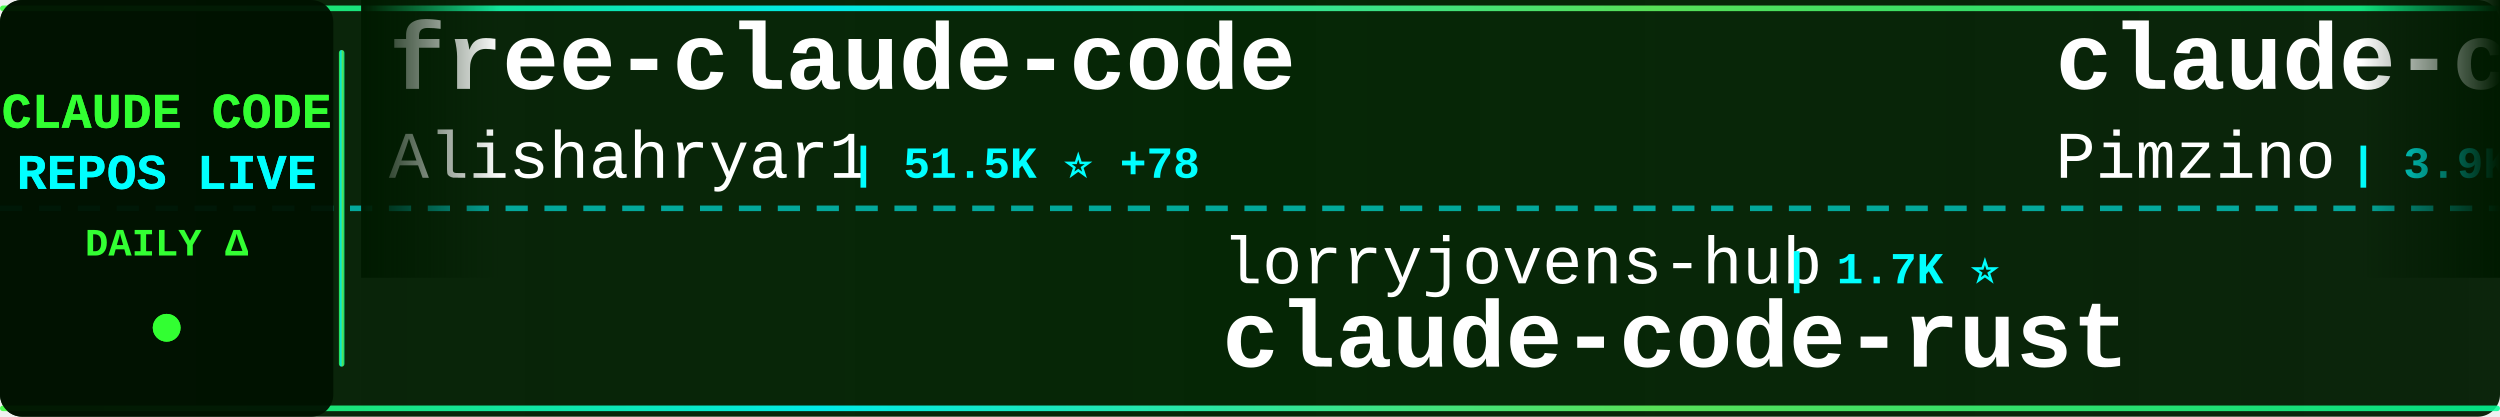
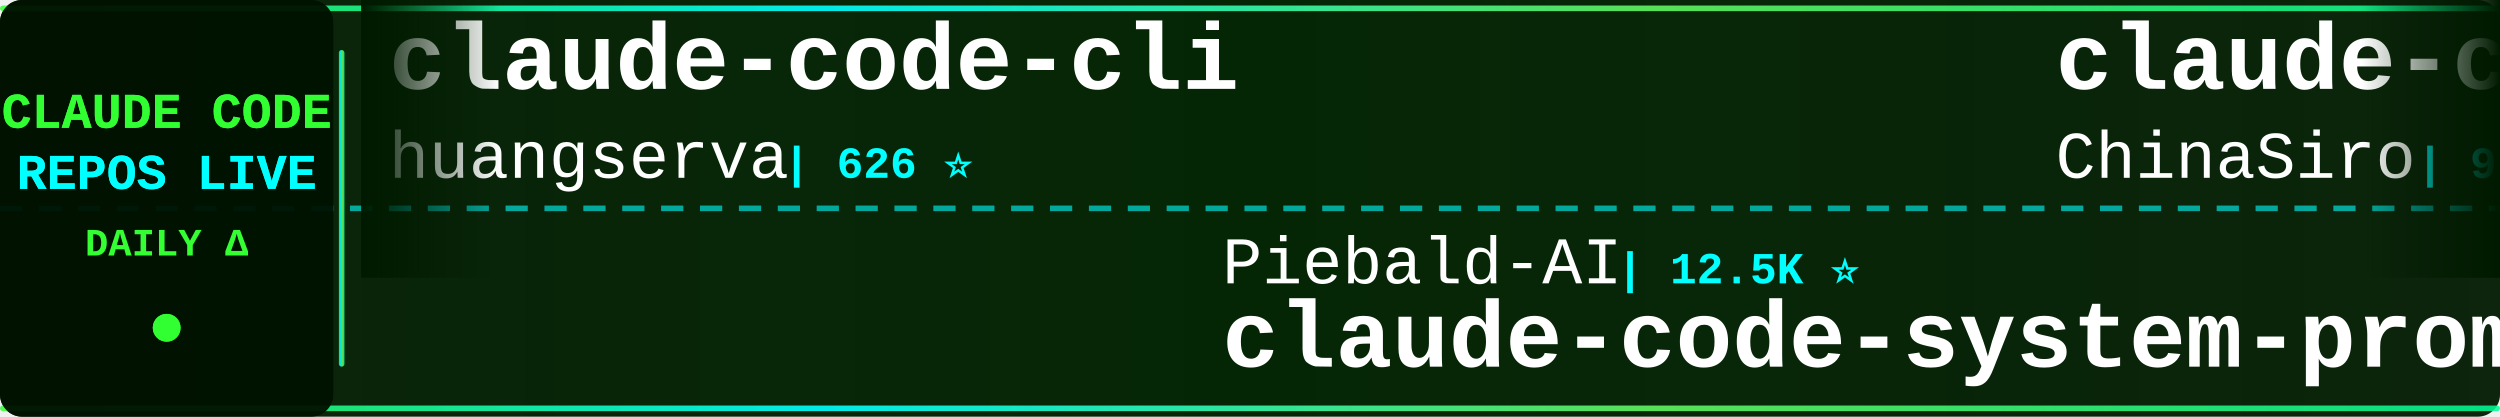
<svg xmlns="http://www.w3.org/2000/svg" width="900" height="150">
  <defs>
    <linearGradient id="tickerBg" x1="0%" y1="0%" x2="100%" y2="0%">
      <stop offset="0%" style="stop-color:#001a00;stop-opacity:0.95" />
      <stop offset="50%" style="stop-color:#002200;stop-opacity:0.98" />
      <stop offset="100%" style="stop-color:#001a00;stop-opacity:0.95" />
    </linearGradient>
    <linearGradient id="borderGrad" x1="0%" y1="0%" x2="100%" y2="0%">
      <stop offset="0%" style="stop-color:#33ff33;stop-opacity:0.85">
        <animate attributeName="stop-opacity" values="0.85;1;0.85" dur="2s" repeatCount="indefinite" />
      </stop>
      <stop offset="33%" style="stop-color:#00ffff;stop-opacity:0.9">
        <animate attributeName="stop-opacity" values="0.9;1;0.9" dur="2.2s" repeatCount="indefinite" />
      </stop>
      <stop offset="66%" style="stop-color:#66ff66;stop-opacity:0.85">
        <animate attributeName="stop-opacity" values="0.85;1;0.85" dur="1.8s" repeatCount="indefinite" />
      </stop>
      <stop offset="100%" style="stop-color:#00ff99;stop-opacity:0.85">
        <animate attributeName="stop-opacity" values="0.85;1;0.85" dur="2s" repeatCount="indefinite" />
      </stop>
    </linearGradient>
    <filter id="textGlow">
      <feGaussianBlur stdDeviation="0.1" result="coloredBlur" />
      <feMerge>
        <feMergeNode in="coloredBlur" />
        <feMergeNode in="SourceGraphic" />
      </feMerge>
    </filter>
    <filter id="metricGlow">
      <feGaussianBlur stdDeviation="0.2" result="coloredBlur" />
      <feMerge>
        <feMergeNode in="coloredBlur" />
        <feMergeNode in="SourceGraphic" />
      </feMerge>
    </filter>
    <linearGradient id="leftFade" x1="0%" y1="0%" x2="100%" y2="0%">
      <stop offset="0%" style="stop-color:#001a00;stop-opacity:1" />
      <stop offset="100%" style="stop-color:#001a00;stop-opacity:0" />
    </linearGradient>
    <linearGradient id="rightFade" x1="0%" y1="0%" x2="100%" y2="0%">
      <stop offset="0%" style="stop-color:#001a00;stop-opacity:0" />
      <stop offset="100%" style="stop-color:#001a00;stop-opacity:1" />
    </linearGradient>
  </defs>
  <rect width="900" height="150" fill="url(#tickerBg)" rx="8" />
  <rect x="0" y="2" width="900" height="2" fill="url(#borderGrad)" rx="1" />
  <rect x="0" y="146" width="900" height="2" fill="url(#borderGrad)" rx="1" />
  <line x1="0" y1="75" x2="900" y2="75" stroke="#00ffff" stroke-width="2" stroke-dasharray="8 6" opacity="0.6" />
  <rect x="0" y="0" width="120" height="150" fill="#001100" opacity="0.95" rx="8" />
  <text x="60" y="46" font-family="'Courier New', monospace" font-size="18" font-weight="bold" fill="#33ff33" text-anchor="middle" filter="url(#textGlow)">
    CLAUDE CODE
  </text>
  <text x="60" y="68" font-family="'Courier New', monospace" font-size="18" font-weight="bold" fill="#00ffff" text-anchor="middle" filter="url(#textGlow)">
    REPOS LIVE
  </text>
  <text x="60" y="92" font-family="'Courier New', monospace" font-size="14" font-weight="bold" fill="#33ff33" text-anchor="middle">
    DAILY Δ
  </text>
  <circle cx="60" cy="118" r="5" fill="#33ff33" filter="url(#metricGlow)">
    <animate attributeName="r" values="4;6;4" dur="1.5s" repeatCount="indefinite" />
    <animate attributeName="opacity" values="0.6;1;0.6" dur="1.5s" repeatCount="indefinite" />
  </circle>
  <rect x="122" y="18" width="2" height="114" fill="url(#borderGrad)" rx="1" />
  <clipPath id="tickerClip">
    <rect x="130" y="0" width="770" height="150" />
  </clipPath>
  <g clip-path="url(#tickerClip)">
    <g id="tickerItems">
      <animateTransform attributeName="transform" attributeType="XML" type="translate" from="0 0" to="-3000 0" dur="54s" repeatCount="indefinite" />
      <g transform="translate(0, 0)">
-         <text x="140" y="32" font-family="'Courier New', monospace" font-size="34" font-weight="bold" fill="#ffffff">free-claude-code</text>
-         <text x="140" y="64" font-family="'Courier New', monospace" font-size="24" font-weight="normal" fill="#ffffff" opacity="1.0">Alishahryar1</text>
-         <text x="306" y="64" font-family="'Courier New', monospace" font-size="16" font-weight="bold" fill="#00ffff"> | 51.5K ⭐ +78</text>
+         <text x="140" y="32" font-family="'Courier New', monospace" font-size="34" font-weight="bold" fill="#ffffff">claude-code-cli</text>
+         <text x="140" y="64" font-family="'Courier New', monospace" font-size="24" font-weight="normal" fill="#ffffff" opacity="1.0">huangserva</text>
+         <text x="282" y="64" font-family="'Courier New', monospace" font-size="16" font-weight="bold" fill="#00ffff"> | 626 ⭐</text>
      </g>
      <g transform="translate(300, 0)">
-         <text x="140" y="102" font-family="'Courier New', monospace" font-size="24" font-weight="normal" fill="#ffffff" opacity="1.0">lorryjovens-hub</text>
-         <text x="342" y="102" font-family="'Courier New', monospace" font-size="16" font-weight="bold" fill="#00ffff"> | 1.7K ⭐</text>
-         <text x="140" y="132" font-family="'Courier New', monospace" font-size="34" font-weight="bold" fill="#ffffff">claude-code-rust</text>
+         <text x="140" y="102" font-family="'Courier New', monospace" font-size="24" font-weight="normal" fill="#ffffff" opacity="1.0">Piebald-AI</text>
+         <text x="282" y="102" font-family="'Courier New', monospace" font-size="16" font-weight="bold" fill="#00ffff"> | 12.5K ⭐</text>
+         <text x="140" y="132" font-family="'Courier New', monospace" font-size="34" font-weight="bold" fill="#ffffff">claude-code-system-promp...</text>
      </g>
      <g transform="translate(600, 0)">
-         <text x="140" y="32" font-family="'Courier New', monospace" font-size="34" font-weight="bold" fill="#ffffff">claude-code-spec-workflo...</text>
-         <text x="140" y="64" font-family="'Courier New', monospace" font-size="24" font-weight="normal" fill="#ffffff" opacity="1.0">Pimzino</text>
-         <text x="246" y="64" font-family="'Courier New', monospace" font-size="16" font-weight="bold" fill="#00ffff"> | 3.9K ⭐</text>
+         <text x="140" y="32" font-family="'Courier New', monospace" font-size="34" font-weight="bold" fill="#ffffff">claude-code-sourcemap</text>
+         <text x="140" y="64" font-family="'Courier New', monospace" font-size="24" font-weight="normal" fill="#ffffff" opacity="1.0">ChinaSiro</text>
+         <text x="270" y="64" font-family="'Courier New', monospace" font-size="16" font-weight="bold" fill="#00ffff"> | 9.6K ⭐</text>
      </g>
      <g transform="translate(900, 0)">
-         <text x="140" y="102" font-family="'Courier New', monospace" font-size="24" font-weight="normal" fill="#ffffff" opacity="1.0">xu-xiang</text>
-         <text x="258" y="102" font-family="'Courier New', monospace" font-size="16" font-weight="bold" fill="#00ffff"> | 1.9K ⭐</text>
-         <text x="140" y="132" font-family="'Courier New', monospace" font-size="34" font-weight="bold" fill="#ffffff">everything-claude-code-z...</text>
+         <text x="140" y="102" font-family="'Courier New', monospace" font-size="24" font-weight="normal" fill="#ffffff" opacity="1.0">diet103</text>
+         <text x="246" y="102" font-family="'Courier New', monospace" font-size="16" font-weight="bold" fill="#00ffff"> | 10.0K ⭐</text>
+         <text x="140" y="132" font-family="'Courier New', monospace" font-size="34" font-weight="bold" fill="#ffffff">claude-code-infrastructu...</text>
      </g>
      <g transform="translate(1200, 0)">
-         <text x="140" y="32" font-family="'Courier New', monospace" font-size="34" font-weight="bold" fill="#ffffff">claude-code-settings</text>
-         <text x="140" y="64" font-family="'Courier New', monospace" font-size="24" font-weight="normal" fill="#ffffff" opacity="1.0">feiskyer</text>
-         <text x="258" y="64" font-family="'Courier New', monospace" font-size="16" font-weight="bold" fill="#00ffff"> | 1.6K ⭐</text>
+         <text x="140" y="32" font-family="'Courier New', monospace" font-size="34" font-weight="bold" fill="#ffffff">Claude-code</text>
+         <text x="140" y="64" font-family="'Courier New', monospace" font-size="24" font-weight="normal" fill="#ffffff" opacity="1.0">zstmfhy</text>
+         <text x="246" y="64" font-family="'Courier New', monospace" font-size="16" font-weight="bold" fill="#00ffff"> | 190 ⭐</text>
      </g>
      <g transform="translate(1500, 0)">
-         <text x="140" y="102" font-family="'Courier New', monospace" font-size="24" font-weight="normal" fill="#ffffff" opacity="1.0">asgeirtj</text>
-         <text x="258" y="102" font-family="'Courier New', monospace" font-size="16" font-weight="bold" fill="#00ffff"> | 63.8K ⭐ +5</text>
-         <text x="140" y="132" font-family="'Courier New', monospace" font-size="34" font-weight="bold" fill="#ffffff">system_prompts_leaks</text>
+         <text x="140" y="102" font-family="'Courier New', monospace" font-size="24" font-weight="normal" fill="#ffffff" opacity="1.0">Njengah</text>
+         <text x="246" y="102" font-family="'Courier New', monospace" font-size="16" font-weight="bold" fill="#00ffff"> | 1.9K ⭐</text>
+         <text x="140" y="132" font-family="'Courier New', monospace" font-size="34" font-weight="bold" fill="#ffffff">claude-code-cheat-sheet</text>
      </g>
      <g transform="translate(1800, 0)">
+         <text x="140" y="32" font-family="'Courier New', monospace" font-size="34" font-weight="bold" fill="#ffffff">claude-code-guide</text>
+         <text x="140" y="64" font-family="'Courier New', monospace" font-size="24" font-weight="normal" fill="#ffffff" opacity="1.0">zebbern</text>
+         <text x="246" y="64" font-family="'Courier New', monospace" font-size="16" font-weight="bold" fill="#00ffff"> | 4.6K ⭐</text>
+       </g>
+       <g transform="translate(2100, 0)">
+         <text x="140" y="102" font-family="'Courier New', monospace" font-size="24" font-weight="normal" fill="#ffffff" opacity="1.0">JrCx7scC</text>
+         <text x="258" y="102" font-family="'Courier New', monospace" font-size="16" font-weight="bold" fill="#00ffff"> | 375 ⭐</text>
+         <text x="140" y="132" font-family="'Courier New', monospace" font-size="34" font-weight="bold" fill="#ffffff">claude-code-source</text>
+       </g>
+       <g transform="translate(2400, 0)">
        <text x="140" y="32" font-family="'Courier New', monospace" font-size="34" font-weight="bold" fill="#ffffff">claude-code-guide</text>
        <text x="140" y="64" font-family="'Courier New', monospace" font-size="24" font-weight="normal" fill="#ffffff" opacity="1.0">Cranot</text>
        <text x="234" y="64" font-family="'Courier New', monospace" font-size="16" font-weight="bold" fill="#00ffff"> | 2.9K ⭐</text>
      </g>
-       <g transform="translate(2100, 0)">
-         <text x="140" y="102" font-family="'Courier New', monospace" font-size="24" font-weight="normal" fill="#ffffff" opacity="1.0">Windy3f3f3f3f</text>
-         <text x="318" y="102" font-family="'Courier New', monospace" font-size="16" font-weight="bold" fill="#00ffff"> | 2.6K ⭐</text>
-         <text x="140" y="132" font-family="'Courier New', monospace" font-size="34" font-weight="bold" fill="#ffffff">claude-code-from-scratch</text>
-       </g>
-       <g transform="translate(2400, 0)">
-         <text x="140" y="32" font-family="'Courier New', monospace" font-size="34" font-weight="bold" fill="#ffffff">claude_codex_bridge</text>
-         <text x="140" y="64" font-family="'Courier New', monospace" font-size="24" font-weight="normal" fill="#ffffff" opacity="1.0">SeemSeam</text>
-         <text x="258" y="64" font-family="'Courier New', monospace" font-size="16" font-weight="bold" fill="#00ffff"> | 3.5K ⭐ +1</text>
-       </g>
      <g transform="translate(2700, 0)">
-         <text x="140" y="102" font-family="'Courier New', monospace" font-size="24" font-weight="normal" fill="#ffffff" opacity="1.0">shareAI-lab</text>
-         <text x="294" y="102" font-family="'Courier New', monospace" font-size="16" font-weight="bold" fill="#00ffff"> | 75.6K ⭐ +4</text>
-         <text x="140" y="132" font-family="'Courier New', monospace" font-size="34" font-weight="bold" fill="#ffffff">learn-claude-code</text>
+         <text x="140" y="102" font-family="'Courier New', monospace" font-size="24" font-weight="normal" fill="#ffffff" opacity="1.0">Alishahryar1</text>
+         <text x="306" y="102" font-family="'Courier New', monospace" font-size="16" font-weight="bold" fill="#00ffff"> | 51.6K ⭐ +86</text>
+         <text x="140" y="132" font-family="'Courier New', monospace" font-size="34" font-weight="bold" fill="#ffffff">free-claude-code</text>
      </g>
      <g transform="translate(3000, 0)">
-         <text x="140" y="32" font-family="'Courier New', monospace" font-size="34" font-weight="bold" fill="#ffffff">free-claude-code</text>
-         <text x="140" y="64" font-family="'Courier New', monospace" font-size="24" font-weight="normal" fill="#ffffff" opacity="1.0">Alishahryar1</text>
-         <text x="306" y="64" font-family="'Courier New', monospace" font-size="16" font-weight="bold" fill="#00ffff"> | 51.5K ⭐ +78</text>
+         <text x="140" y="32" font-family="'Courier New', monospace" font-size="34" font-weight="bold" fill="#ffffff">claude-code-cli</text>
+         <text x="140" y="64" font-family="'Courier New', monospace" font-size="24" font-weight="normal" fill="#ffffff" opacity="1.0">huangserva</text>
+         <text x="282" y="64" font-family="'Courier New', monospace" font-size="16" font-weight="bold" fill="#00ffff"> | 626 ⭐</text>
      </g>
      <g transform="translate(3300, 0)">
-         <text x="140" y="102" font-family="'Courier New', monospace" font-size="24" font-weight="normal" fill="#ffffff" opacity="1.0">lorryjovens-hub</text>
-         <text x="342" y="102" font-family="'Courier New', monospace" font-size="16" font-weight="bold" fill="#00ffff"> | 1.7K ⭐</text>
-         <text x="140" y="132" font-family="'Courier New', monospace" font-size="34" font-weight="bold" fill="#ffffff">claude-code-rust</text>
+         <text x="140" y="102" font-family="'Courier New', monospace" font-size="24" font-weight="normal" fill="#ffffff" opacity="1.0">Piebald-AI</text>
+         <text x="282" y="102" font-family="'Courier New', monospace" font-size="16" font-weight="bold" fill="#00ffff"> | 12.5K ⭐</text>
+         <text x="140" y="132" font-family="'Courier New', monospace" font-size="34" font-weight="bold" fill="#ffffff">claude-code-system-promp...</text>
      </g>
      <g transform="translate(3600, 0)">
-         <text x="140" y="32" font-family="'Courier New', monospace" font-size="34" font-weight="bold" fill="#ffffff">claude-code-spec-workflo...</text>
-         <text x="140" y="64" font-family="'Courier New', monospace" font-size="24" font-weight="normal" fill="#ffffff" opacity="1.0">Pimzino</text>
-         <text x="246" y="64" font-family="'Courier New', monospace" font-size="16" font-weight="bold" fill="#00ffff"> | 3.9K ⭐</text>
+         <text x="140" y="32" font-family="'Courier New', monospace" font-size="34" font-weight="bold" fill="#ffffff">claude-code-sourcemap</text>
+         <text x="140" y="64" font-family="'Courier New', monospace" font-size="24" font-weight="normal" fill="#ffffff" opacity="1.0">ChinaSiro</text>
+         <text x="270" y="64" font-family="'Courier New', monospace" font-size="16" font-weight="bold" fill="#00ffff"> | 9.6K ⭐</text>
      </g>
      <g transform="translate(3900, 0)">
-         <text x="140" y="102" font-family="'Courier New', monospace" font-size="24" font-weight="normal" fill="#ffffff" opacity="1.0">xu-xiang</text>
-         <text x="258" y="102" font-family="'Courier New', monospace" font-size="16" font-weight="bold" fill="#00ffff"> | 1.9K ⭐</text>
-         <text x="140" y="132" font-family="'Courier New', monospace" font-size="34" font-weight="bold" fill="#ffffff">everything-claude-code-z...</text>
+         <text x="140" y="102" font-family="'Courier New', monospace" font-size="24" font-weight="normal" fill="#ffffff" opacity="1.0">diet103</text>
+         <text x="246" y="102" font-family="'Courier New', monospace" font-size="16" font-weight="bold" fill="#00ffff"> | 10.0K ⭐</text>
+         <text x="140" y="132" font-family="'Courier New', monospace" font-size="34" font-weight="bold" fill="#ffffff">claude-code-infrastructu...</text>
      </g>
    </g>
  </g>
  <rect x="130" y="0" width="50" height="100" fill="url(#leftFade)" />
  <rect x="850" y="0" width="50" height="100" fill="url(#rightFade)" />
</svg>
